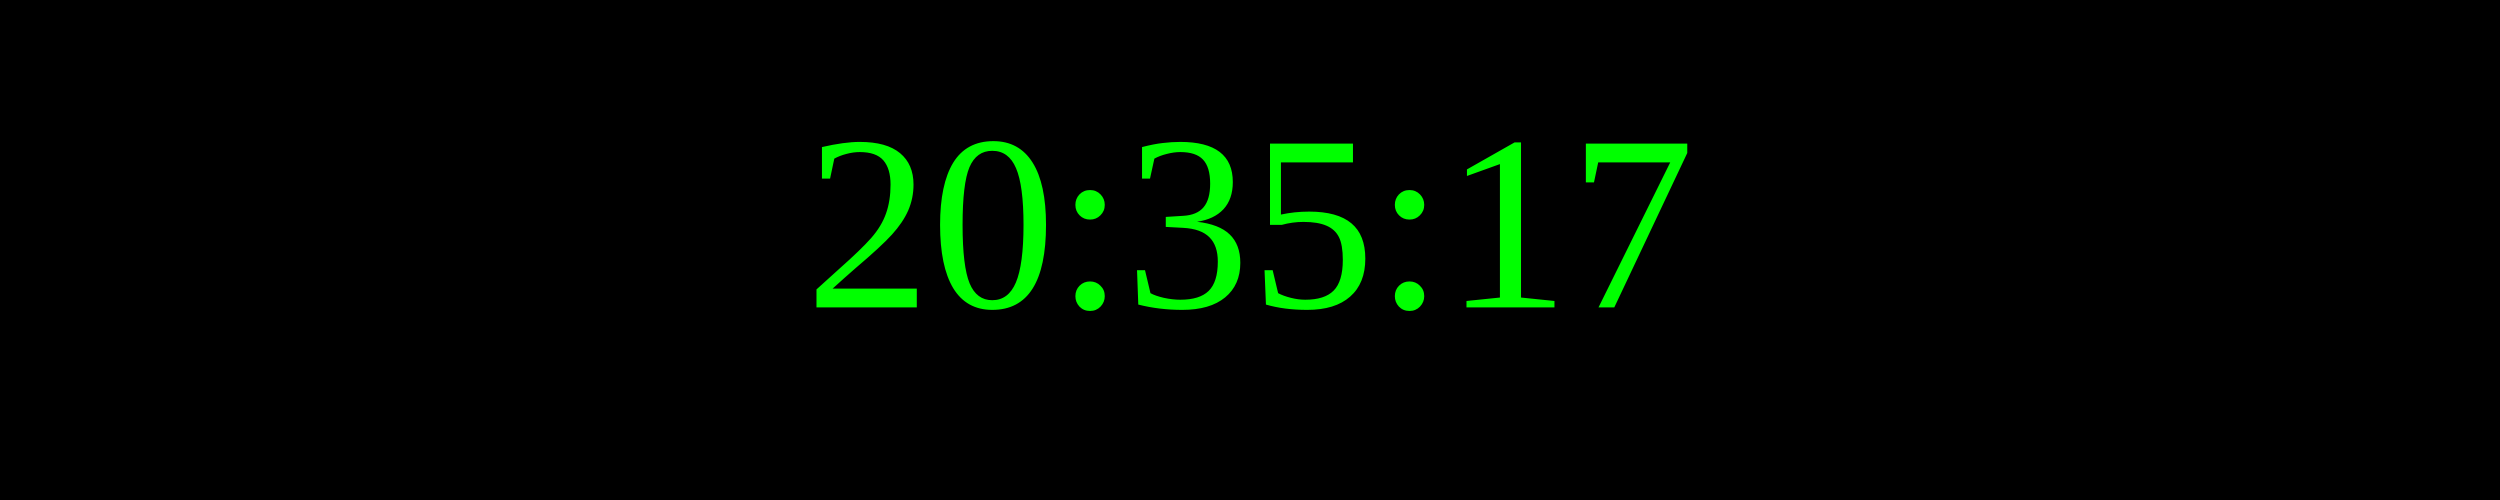
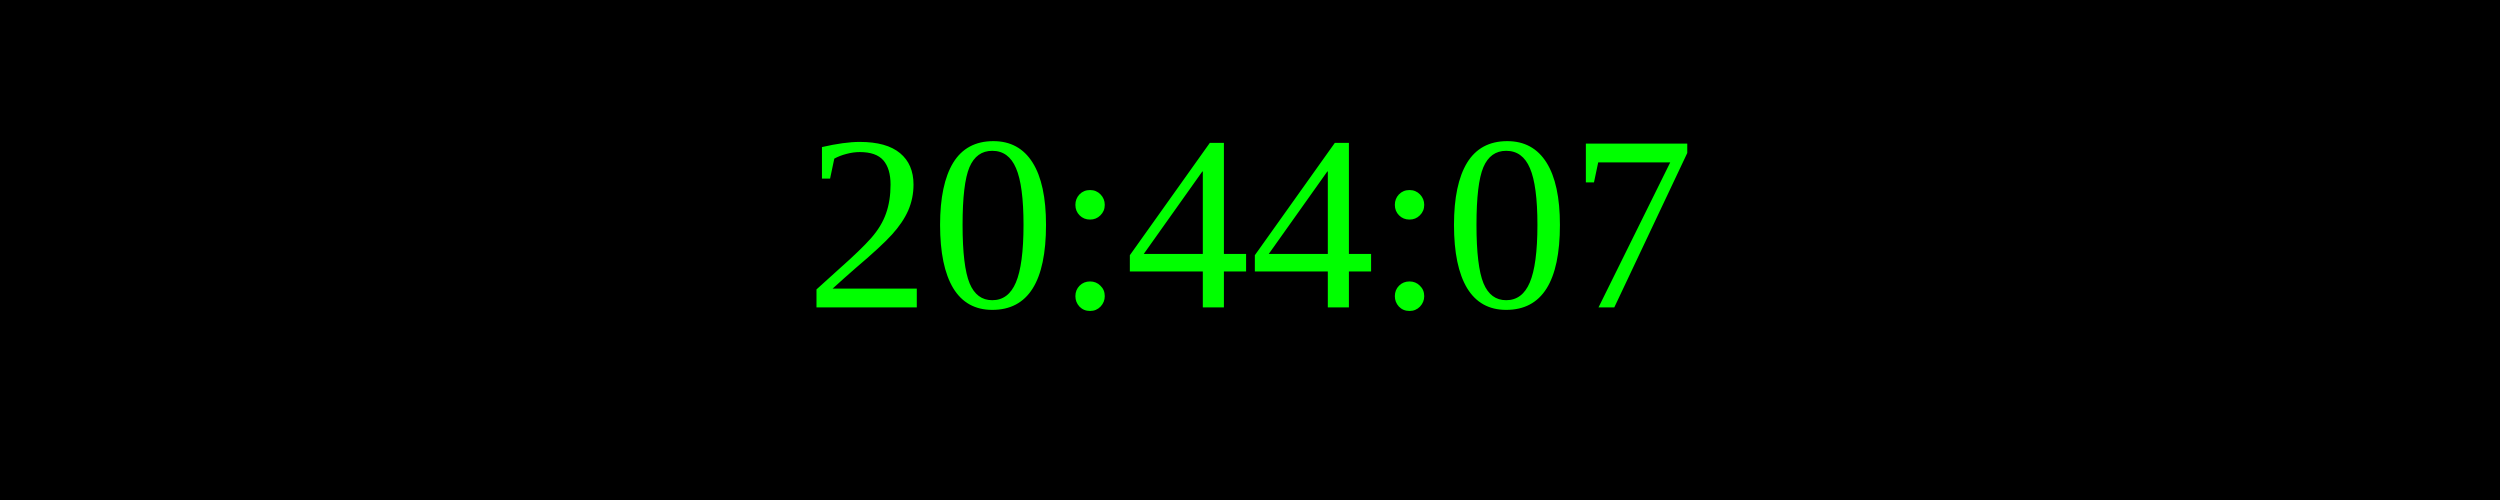
<svg xmlns="http://www.w3.org/2000/svg" width="250" height="50">
  <rect width="100%" height="100%" fill="black" />
  <text x="50%" y="50%" font-size="25" fill="lime" text-anchor="middle" dominant-baseline="middle">
- 20:35:17
+ 20:44:07
</text>
</svg>
